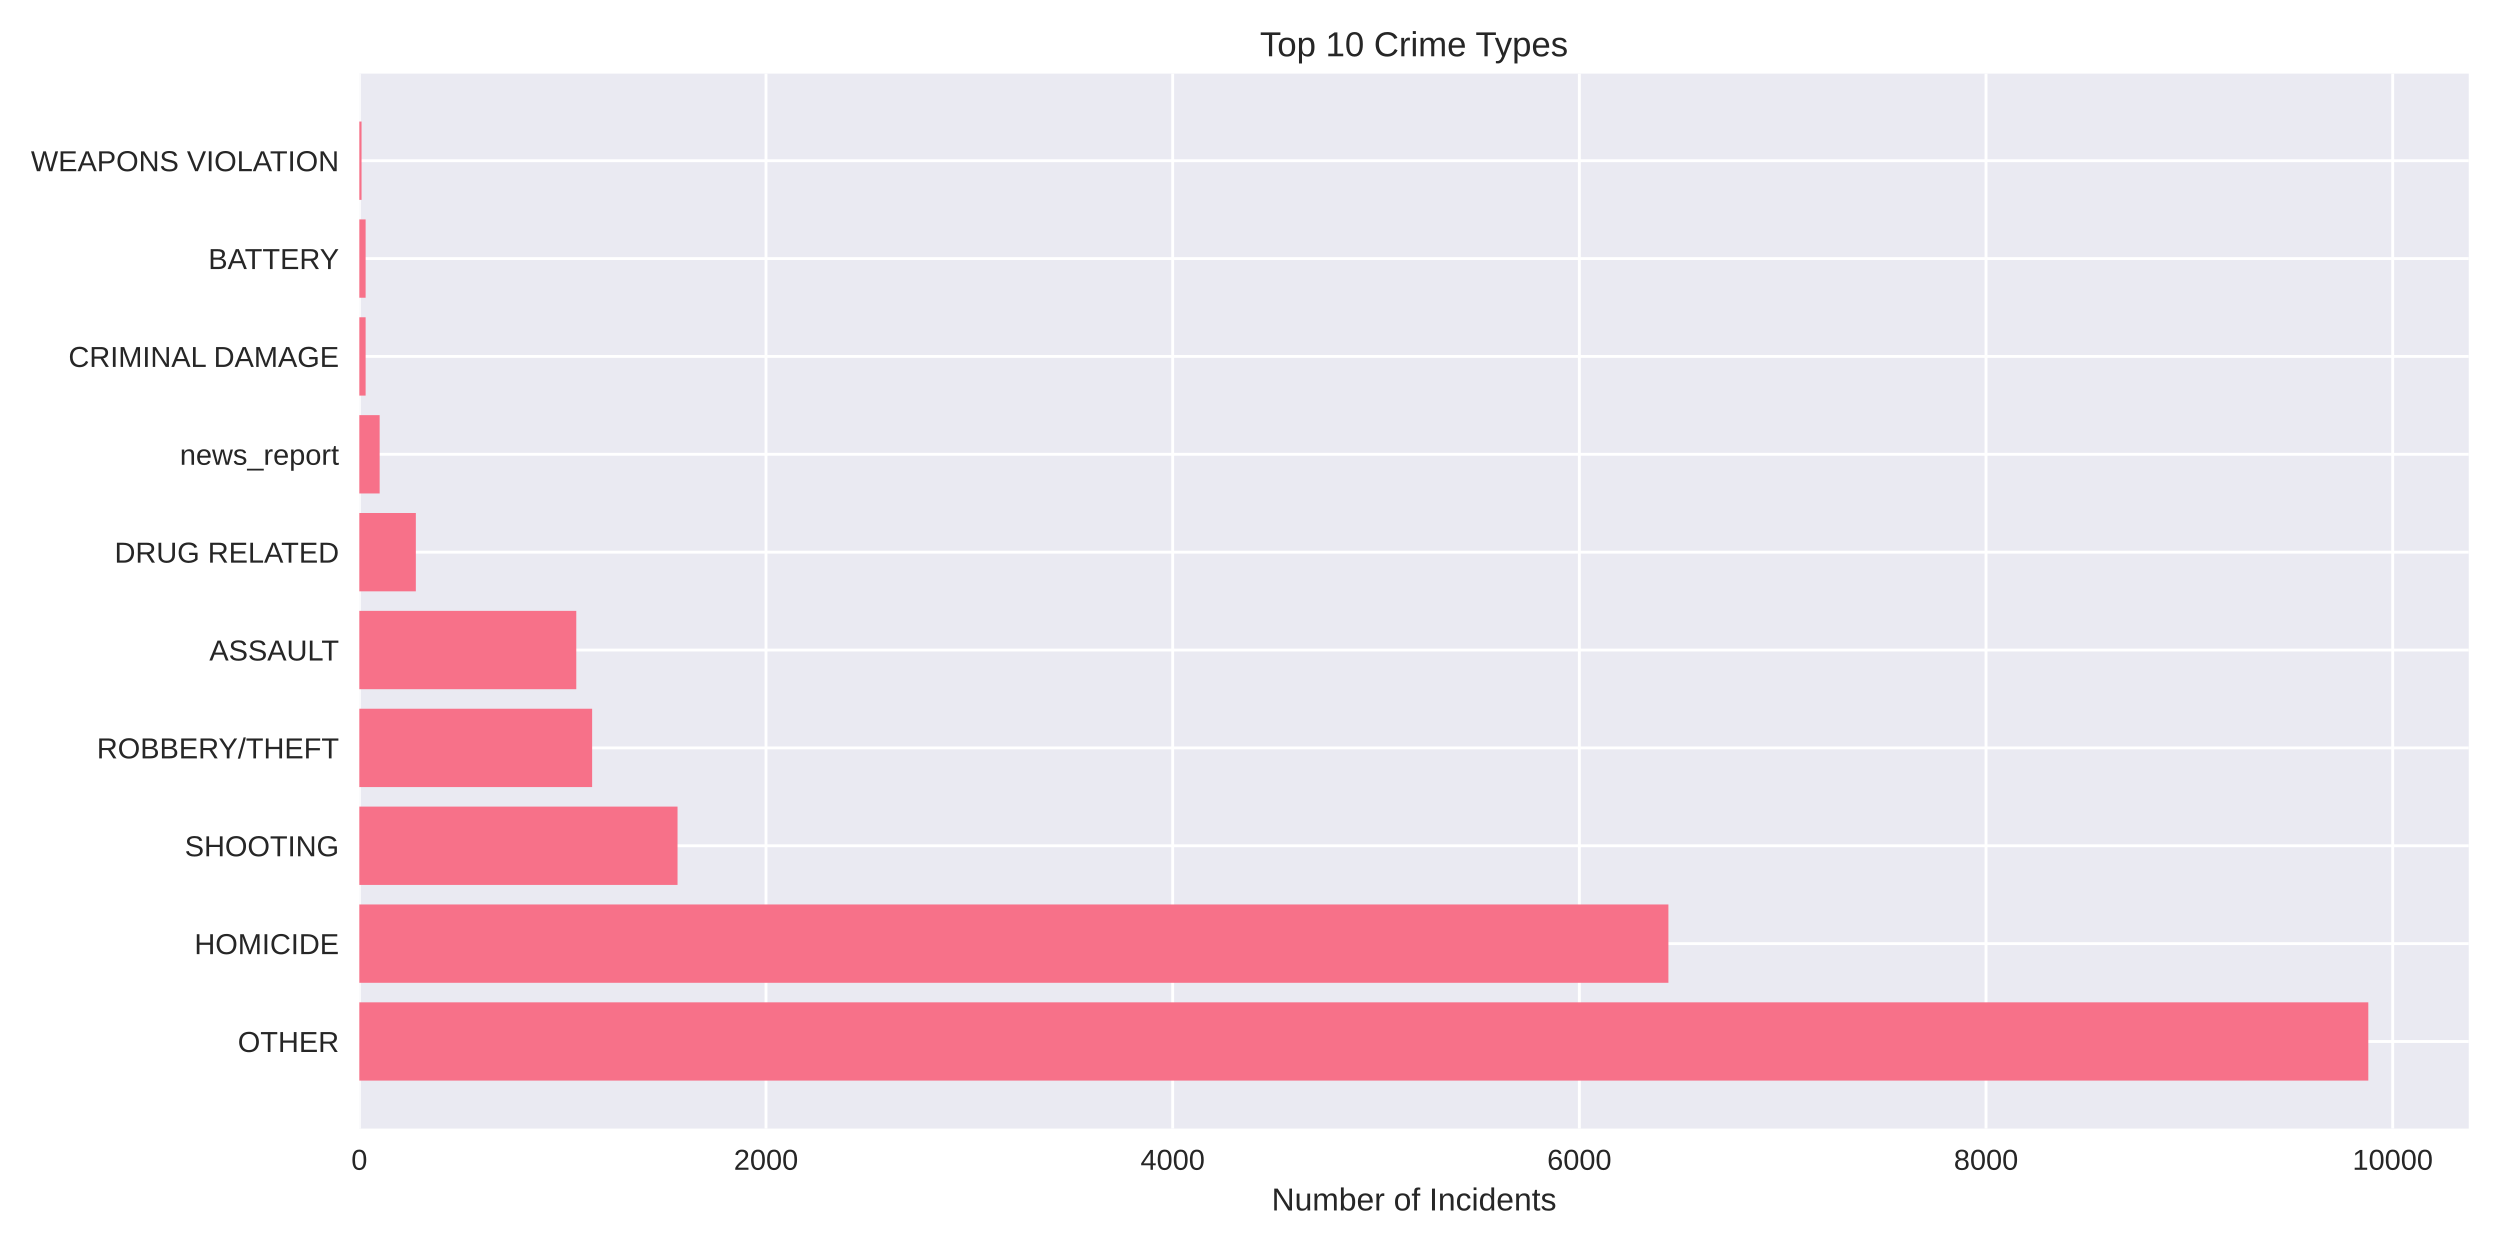
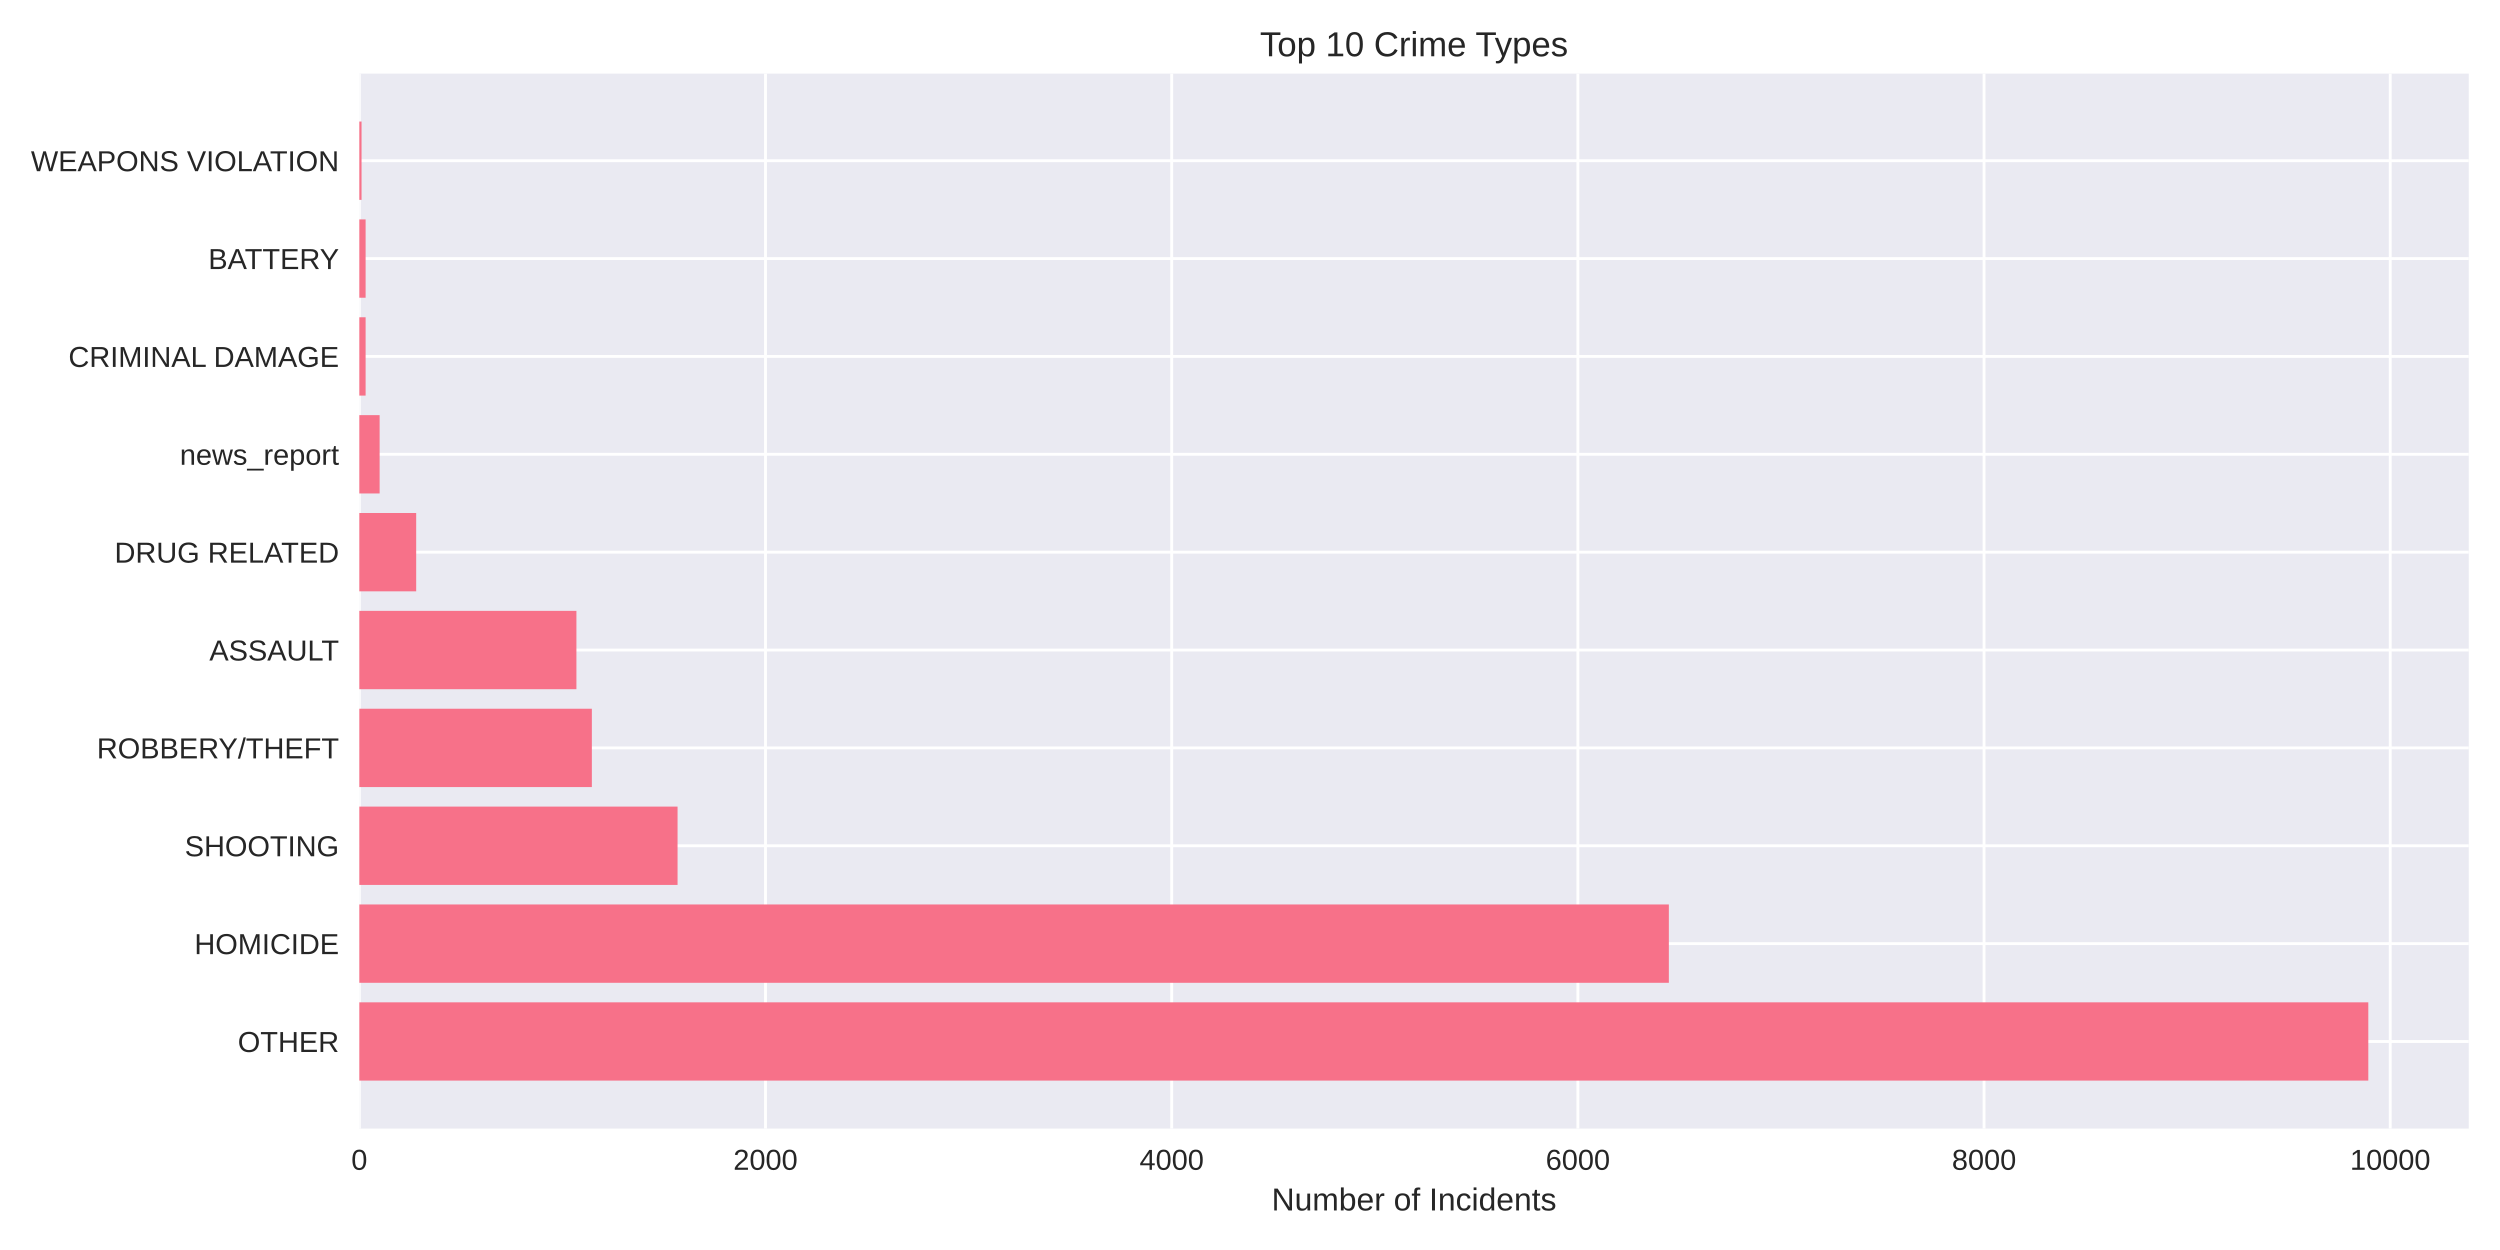
<svg xmlns="http://www.w3.org/2000/svg" width="864pt" height="432pt" viewBox="0 0 864 432" version="1.1">
  <defs>
    <style type="text/css">*{stroke-linejoin: round; stroke-linecap: butt}</style>
  </defs>
  <g id="figure_1">
    <g id="patch_1">
      <path d="M 0 432  L 864 432  L 864 0  L 0 0  z " style="fill: #ffffff" />
    </g>
    <g id="axes_1">
      <g id="patch_2">
        <path d="M 124.18 390.04  L 853.2 390.04  L 853.2 25.44  L 124.18 25.44  z " style="fill: #eaeaf2" />
      </g>
      <g id="matplotlib.axis_1">
        <g id="xtick_1">
          <g id="line2d_1">
-             <path d="M 124.18 390.04  L 124.18 25.44  " clip-path="url(#p4dc7a3c08a)" style="fill: none; stroke: #ffffff; stroke-linecap: round" />
+             <path d="M 124.18 390.04  L 124.18 25.44  " clip-path="url(#pfa69cdd62d)" style="fill: none; stroke: #ffffff; stroke-linecap: round" />
          </g>
          <g id="line2d_2" />
          <g id="text_1">
            <text style="fill: #262626; font: 10px 'Arial', 'Liberation Sans', 'DejaVu Sans', 'Bitstream Vera Sans', sans-serif; text-anchor: middle" x="124.18" y="404.287" transform="rotate(-0 124.18 404.2869)">0</text>
          </g>
        </g>
        <g id="xtick_2">
          <g id="line2d_3">
-             <path d="M 264.728 390.04  L 264.728 25.44  " clip-path="url(#p4dc7a3c08a)" style="fill: none; stroke: #ffffff; stroke-linecap: round" />
+             <path d="M 264.557 390.04  L 264.557 25.44  " clip-path="url(#pfa69cdd62d)" style="fill: none; stroke: #ffffff; stroke-linecap: round" />
          </g>
          <g id="line2d_4" />
          <g id="text_2">
-             <text style="fill: #262626; font: 10px 'Arial', 'Liberation Sans', 'DejaVu Sans', 'Bitstream Vera Sans', sans-serif; text-anchor: middle" x="264.728" y="404.287" transform="rotate(-0 264.7275 404.2869)">2000</text>
+             <text style="fill: #262626; font: 10px 'Arial', 'Liberation Sans', 'DejaVu Sans', 'Bitstream Vera Sans', sans-serif; text-anchor: middle" x="264.557" y="404.287" transform="rotate(-0 264.557 404.2869)">2000</text>
          </g>
        </g>
        <g id="xtick_3">
          <g id="line2d_5">
-             <path d="M 405.275 390.04  L 405.275 25.44  " clip-path="url(#p4dc7a3c08a)" style="fill: none; stroke: #ffffff; stroke-linecap: round" />
+             <path d="M 404.934 390.04  L 404.934 25.44  " clip-path="url(#pfa69cdd62d)" style="fill: none; stroke: #ffffff; stroke-linecap: round" />
          </g>
          <g id="line2d_6" />
          <g id="text_3">
-             <text style="fill: #262626; font: 10px 'Arial', 'Liberation Sans', 'DejaVu Sans', 'Bitstream Vera Sans', sans-serif; text-anchor: middle" x="405.275" y="404.287" transform="rotate(-0 405.275 404.2869)">4000</text>
+             <text style="fill: #262626; font: 10px 'Arial', 'Liberation Sans', 'DejaVu Sans', 'Bitstream Vera Sans', sans-serif; text-anchor: middle" x="404.934" y="404.287" transform="rotate(-0 404.934 404.2869)">4000</text>
          </g>
        </g>
        <g id="xtick_4">
          <g id="line2d_7">
-             <path d="M 545.823 390.04  L 545.823 25.44  " clip-path="url(#p4dc7a3c08a)" style="fill: none; stroke: #ffffff; stroke-linecap: round" />
+             <path d="M 545.311 390.04  L 545.311 25.44  " clip-path="url(#pfa69cdd62d)" style="fill: none; stroke: #ffffff; stroke-linecap: round" />
          </g>
          <g id="line2d_8" />
          <g id="text_4">
-             <text style="fill: #262626; font: 10px 'Arial', 'Liberation Sans', 'DejaVu Sans', 'Bitstream Vera Sans', sans-serif; text-anchor: middle" x="545.823" y="404.287" transform="rotate(-0 545.8226 404.2869)">6000</text>
+             <text style="fill: #262626; font: 10px 'Arial', 'Liberation Sans', 'DejaVu Sans', 'Bitstream Vera Sans', sans-serif; text-anchor: middle" x="545.311" y="404.287" transform="rotate(-0 545.3111 404.2869)">6000</text>
          </g>
        </g>
        <g id="xtick_5">
          <g id="line2d_9">
-             <path d="M 686.37 390.04  L 686.37 25.44  " clip-path="url(#p4dc7a3c08a)" style="fill: none; stroke: #ffffff; stroke-linecap: round" />
+             <path d="M 685.688 390.04  L 685.688 25.44  " clip-path="url(#pfa69cdd62d)" style="fill: none; stroke: #ffffff; stroke-linecap: round" />
          </g>
          <g id="line2d_10" />
          <g id="text_5">
-             <text style="fill: #262626; font: 10px 'Arial', 'Liberation Sans', 'DejaVu Sans', 'Bitstream Vera Sans', sans-serif; text-anchor: middle" x="686.37" y="404.287" transform="rotate(-0 686.3701 404.2869)">8000</text>
+             <text style="fill: #262626; font: 10px 'Arial', 'Liberation Sans', 'DejaVu Sans', 'Bitstream Vera Sans', sans-serif; text-anchor: middle" x="685.688" y="404.287" transform="rotate(-0 685.6881 404.2869)">8000</text>
          </g>
        </g>
        <g id="xtick_6">
          <g id="line2d_11">
-             <path d="M 826.918 390.04  L 826.918 25.44  " clip-path="url(#p4dc7a3c08a)" style="fill: none; stroke: #ffffff; stroke-linecap: round" />
+             <path d="M 826.065 390.04  L 826.065 25.44  " clip-path="url(#pfa69cdd62d)" style="fill: none; stroke: #ffffff; stroke-linecap: round" />
          </g>
          <g id="line2d_12" />
          <g id="text_6">
-             <text style="fill: #262626; font: 10px 'Arial', 'Liberation Sans', 'DejaVu Sans', 'Bitstream Vera Sans', sans-serif; text-anchor: middle" x="826.918" y="404.287" transform="rotate(-0 826.9176 404.2869)">10000</text>
+             <text style="fill: #262626; font: 10px 'Arial', 'Liberation Sans', 'DejaVu Sans', 'Bitstream Vera Sans', sans-serif; text-anchor: middle" x="826.065" y="404.287" transform="rotate(-0 826.0651 404.2869)">10000</text>
          </g>
        </g>
        <g id="text_7">
          <text style="fill: #262626; font: 11px 'Arial', 'Liberation Sans', 'DejaVu Sans', 'Bitstream Vera Sans', sans-serif; text-anchor: middle" x="488.69" y="418.333" transform="rotate(-0 488.69 418.3334)">Number of Incidents</text>
        </g>
      </g>
      <g id="matplotlib.axis_2">
        <g id="ytick_1">
          <g id="line2d_13">
-             <path d="M 124.18 359.939  L 853.2 359.939  " clip-path="url(#p4dc7a3c08a)" style="fill: none; stroke: #ffffff; stroke-linecap: round" />
+             <path d="M 124.18 359.939  L 853.2 359.939  " clip-path="url(#pfa69cdd62d)" style="fill: none; stroke: #ffffff; stroke-linecap: round" />
          </g>
          <g id="line2d_14" />
          <g id="text_8">
            <text style="fill: #262626; font: 10px 'Arial', 'Liberation Sans', 'DejaVu Sans', 'Bitstream Vera Sans', sans-serif; text-anchor: end" x="117.18" y="363.562" transform="rotate(-0 117.18 363.562)">OTHER</text>
          </g>
        </g>
        <g id="ytick_2">
          <g id="line2d_15">
-             <path d="M 124.18 326.117  L 853.2 326.117  " clip-path="url(#p4dc7a3c08a)" style="fill: none; stroke: #ffffff; stroke-linecap: round" />
+             <path d="M 124.18 326.117  L 853.2 326.117  " clip-path="url(#pfa69cdd62d)" style="fill: none; stroke: #ffffff; stroke-linecap: round" />
          </g>
          <g id="line2d_16" />
          <g id="text_9">
            <text style="fill: #262626; font: 10px 'Arial', 'Liberation Sans', 'DejaVu Sans', 'Bitstream Vera Sans', sans-serif; text-anchor: end" x="117.18" y="329.74" transform="rotate(-0 117.18 329.7401)">HOMICIDE</text>
          </g>
        </g>
        <g id="ytick_3">
          <g id="line2d_17">
-             <path d="M 124.18 292.295  L 853.2 292.295  " clip-path="url(#p4dc7a3c08a)" style="fill: none; stroke: #ffffff; stroke-linecap: round" />
+             <path d="M 124.18 292.295  L 853.2 292.295  " clip-path="url(#pfa69cdd62d)" style="fill: none; stroke: #ffffff; stroke-linecap: round" />
          </g>
          <g id="line2d_18" />
          <g id="text_10">
            <text style="fill: #262626; font: 10px 'Arial', 'Liberation Sans', 'DejaVu Sans', 'Bitstream Vera Sans', sans-serif; text-anchor: end" x="117.18" y="295.918" transform="rotate(-0 117.18 295.9182)">SHOOTING</text>
          </g>
        </g>
        <g id="ytick_4">
          <g id="line2d_19">
-             <path d="M 124.18 258.473  L 853.2 258.473  " clip-path="url(#p4dc7a3c08a)" style="fill: none; stroke: #ffffff; stroke-linecap: round" />
+             <path d="M 124.18 258.473  L 853.2 258.473  " clip-path="url(#pfa69cdd62d)" style="fill: none; stroke: #ffffff; stroke-linecap: round" />
          </g>
          <g id="line2d_20" />
          <g id="text_11">
            <text style="fill: #262626; font: 10px 'Arial', 'Liberation Sans', 'DejaVu Sans', 'Bitstream Vera Sans', sans-serif; text-anchor: end" x="117.18" y="262.096" transform="rotate(-0 117.18 262.0963)">ROBBERY/THEFT</text>
          </g>
        </g>
        <g id="ytick_5">
          <g id="line2d_21">
-             <path d="M 124.18 224.651  L 853.2 224.651  " clip-path="url(#p4dc7a3c08a)" style="fill: none; stroke: #ffffff; stroke-linecap: round" />
+             <path d="M 124.18 224.651  L 853.2 224.651  " clip-path="url(#pfa69cdd62d)" style="fill: none; stroke: #ffffff; stroke-linecap: round" />
          </g>
          <g id="line2d_22" />
          <g id="text_12">
            <text style="fill: #262626; font: 10px 'Arial', 'Liberation Sans', 'DejaVu Sans', 'Bitstream Vera Sans', sans-serif; text-anchor: end" x="117.18" y="228.274" transform="rotate(-0 117.18 228.2744)">ASSAULT</text>
          </g>
        </g>
        <g id="ytick_6">
          <g id="line2d_23">
-             <path d="M 124.18 190.829  L 853.2 190.829  " clip-path="url(#p4dc7a3c08a)" style="fill: none; stroke: #ffffff; stroke-linecap: round" />
+             <path d="M 124.18 190.829  L 853.2 190.829  " clip-path="url(#pfa69cdd62d)" style="fill: none; stroke: #ffffff; stroke-linecap: round" />
          </g>
          <g id="line2d_24" />
          <g id="text_13">
            <text style="fill: #262626; font: 10px 'Arial', 'Liberation Sans', 'DejaVu Sans', 'Bitstream Vera Sans', sans-serif; text-anchor: end" x="117.18" y="194.452" transform="rotate(-0 117.18 194.4525)">DRUG RELATED</text>
          </g>
        </g>
        <g id="ytick_7">
          <g id="line2d_25">
-             <path d="M 124.18 157.007  L 853.2 157.007  " clip-path="url(#p4dc7a3c08a)" style="fill: none; stroke: #ffffff; stroke-linecap: round" />
+             <path d="M 124.18 157.007  L 853.2 157.007  " clip-path="url(#pfa69cdd62d)" style="fill: none; stroke: #ffffff; stroke-linecap: round" />
          </g>
          <g id="line2d_26" />
          <g id="text_14">
            <text style="fill: #262626; font: 10px 'Arial', 'Liberation Sans', 'DejaVu Sans', 'Bitstream Vera Sans', sans-serif; text-anchor: end" x="117.18" y="160.631" transform="rotate(-0 117.18 160.6306)">news_report</text>
          </g>
        </g>
        <g id="ytick_8">
          <g id="line2d_27">
-             <path d="M 124.18 123.185  L 853.2 123.185  " clip-path="url(#p4dc7a3c08a)" style="fill: none; stroke: #ffffff; stroke-linecap: round" />
+             <path d="M 124.18 123.185  L 853.2 123.185  " clip-path="url(#pfa69cdd62d)" style="fill: none; stroke: #ffffff; stroke-linecap: round" />
          </g>
          <g id="line2d_28" />
          <g id="text_15">
            <text style="fill: #262626; font: 10px 'Arial', 'Liberation Sans', 'DejaVu Sans', 'Bitstream Vera Sans', sans-serif; text-anchor: end" x="117.18" y="126.809" transform="rotate(-0 117.18 126.8087)">CRIMINAL DAMAGE</text>
          </g>
        </g>
        <g id="ytick_9">
          <g id="line2d_29">
-             <path d="M 124.18 89.363  L 853.2 89.363  " clip-path="url(#p4dc7a3c08a)" style="fill: none; stroke: #ffffff; stroke-linecap: round" />
+             <path d="M 124.18 89.363  L 853.2 89.363  " clip-path="url(#pfa69cdd62d)" style="fill: none; stroke: #ffffff; stroke-linecap: round" />
          </g>
          <g id="line2d_30" />
          <g id="text_16">
            <text style="fill: #262626; font: 10px 'Arial', 'Liberation Sans', 'DejaVu Sans', 'Bitstream Vera Sans', sans-serif; text-anchor: end" x="117.18" y="92.987" transform="rotate(-0 117.18 92.98681)">BATTERY</text>
          </g>
        </g>
        <g id="ytick_10">
          <g id="line2d_31">
-             <path d="M 124.18 55.541  L 853.2 55.541  " clip-path="url(#p4dc7a3c08a)" style="fill: none; stroke: #ffffff; stroke-linecap: round" />
+             <path d="M 124.18 55.541  L 853.2 55.541  " clip-path="url(#pfa69cdd62d)" style="fill: none; stroke: #ffffff; stroke-linecap: round" />
          </g>
          <g id="line2d_32" />
          <g id="text_17">
            <text style="fill: #262626; font: 10px 'Arial', 'Liberation Sans', 'DejaVu Sans', 'Bitstream Vera Sans', sans-serif; text-anchor: end" x="117.18" y="59.165" transform="rotate(-0 117.18 59.16492)">WEAPONS VIOLATION</text>
          </g>
        </g>
      </g>
      <g id="patch_3">
-         <path d="M 124.18 373.467  L 818.485 373.467  L 818.485 346.41  L 124.18 346.41  z " clip-path="url(#p4dc7a3c08a)" style="fill: #f77189" />
+         <path d="M 124.18 373.467  L 818.485 373.467  L 818.485 346.41  L 124.18 346.41  z " clip-path="url(#pfa69cdd62d)" style="fill: #f77189" />
      </g>
      <g id="patch_4">
-         <path d="M 124.18 339.645  L 576.602 339.645  L 576.602 312.588  L 124.18 312.588  z " clip-path="url(#p4dc7a3c08a)" style="fill: #f77189" />
+         <path d="M 124.18 339.645  L 576.756 339.645  L 576.756 312.588  L 124.18 312.588  z " clip-path="url(#pfa69cdd62d)" style="fill: #f77189" />
      </g>
      <g id="patch_5">
-         <path d="M 124.18 305.823  L 234.158 305.823  L 234.158 278.766  L 124.18 278.766  z " clip-path="url(#p4dc7a3c08a)" style="fill: #f77189" />
+         <path d="M 124.18 305.823  L 234.165 305.823  L 234.165 278.766  L 124.18 278.766  z " clip-path="url(#pfa69cdd62d)" style="fill: #f77189" />
      </g>
      <g id="patch_6">
-         <path d="M 124.18 272.002  L 204.643 272.002  L 204.643 244.944  L 124.18 244.944  z " clip-path="url(#p4dc7a3c08a)" style="fill: #f77189" />
+         <path d="M 124.18 272.002  L 204.546 272.002  L 204.546 244.944  L 124.18 244.944  z " clip-path="url(#pfa69cdd62d)" style="fill: #f77189" />
      </g>
      <g id="patch_7">
-         <path d="M 124.18 238.18  L 199.162 238.18  L 199.162 211.122  L 124.18 211.122  z " clip-path="url(#p4dc7a3c08a)" style="fill: #f77189" />
+         <path d="M 124.18 238.18  L 199.212 238.18  L 199.212 211.122  L 124.18 211.122  z " clip-path="url(#pfa69cdd62d)" style="fill: #f77189" />
      </g>
      <g id="patch_8">
-         <path d="M 124.18 204.358  L 143.716 204.358  L 143.716 177.3  L 124.18 177.3  z " clip-path="url(#p4dc7a3c08a)" style="fill: #f77189" />
+         <path d="M 124.18 204.358  L 143.833 204.358  L 143.833 177.3  L 124.18 177.3  z " clip-path="url(#pfa69cdd62d)" style="fill: #f77189" />
      </g>
      <g id="patch_9">
-         <path d="M 124.18 170.536  L 131.207 170.536  L 131.207 143.478  L 124.18 143.478  z " clip-path="url(#p4dc7a3c08a)" style="fill: #f77189" />
+         <path d="M 124.18 170.536  L 131.199 170.536  L 131.199 143.478  L 124.18 143.478  z " clip-path="url(#pfa69cdd62d)" style="fill: #f77189" />
      </g>
      <g id="patch_10">
-         <path d="M 124.18 136.714  L 126.358 136.714  L 126.358 109.657  L 124.18 109.657  z " clip-path="url(#p4dc7a3c08a)" style="fill: #f77189" />
+         <path d="M 124.18 136.714  L 126.356 136.714  L 126.356 109.657  L 124.18 109.657  z " clip-path="url(#pfa69cdd62d)" style="fill: #f77189" />
      </g>
      <g id="patch_11">
-         <path d="M 124.18 102.892  L 126.358 102.892  L 126.358 75.835  L 124.18 75.835  z " clip-path="url(#p4dc7a3c08a)" style="fill: #f77189" />
+         <path d="M 124.18 102.892  L 126.356 102.892  L 126.356 75.835  L 124.18 75.835  z " clip-path="url(#pfa69cdd62d)" style="fill: #f77189" />
      </g>
      <g id="patch_12">
-         <path d="M 124.18 69.07  L 124.953 69.07  L 124.953 42.013  L 124.18 42.013  z " clip-path="url(#p4dc7a3c08a)" style="fill: #f77189" />
+         <path d="M 124.18 69.07  L 124.952 69.07  L 124.952 42.013  L 124.18 42.013  z " clip-path="url(#pfa69cdd62d)" style="fill: #f77189" />
      </g>
      <g id="patch_13">
        <path d="M 124.18 390.04  L 124.18 25.44  " style="fill: none" />
      </g>
      <g id="patch_14">
        <path d="M 853.2 390.04  L 853.2 25.44  " style="fill: none" />
      </g>
      <g id="patch_15">
        <path d="M 124.18 390.04  L 853.2 390.04  " style="fill: none" />
      </g>
      <g id="patch_16">
        <path d="M 124.18 25.44  L 853.2 25.44  " style="fill: none" />
      </g>
      <g id="text_18">
        <text style="fill: #262626; font: 12px 'Arial', 'Liberation Sans', 'DejaVu Sans', 'Bitstream Vera Sans', sans-serif; text-anchor: middle" x="488.69" y="19.44" transform="rotate(-0 488.69 19.44)">Top 10 Crime Types</text>
      </g>
    </g>
  </g>
  <defs>
-     <clipPath id="p4dc7a3c08a">
+     <clipPath id="pfa69cdd62d">
      <rect x="124.18" y="25.44" width="729.02" height="364.6" />
    </clipPath>
  </defs>
</svg>
